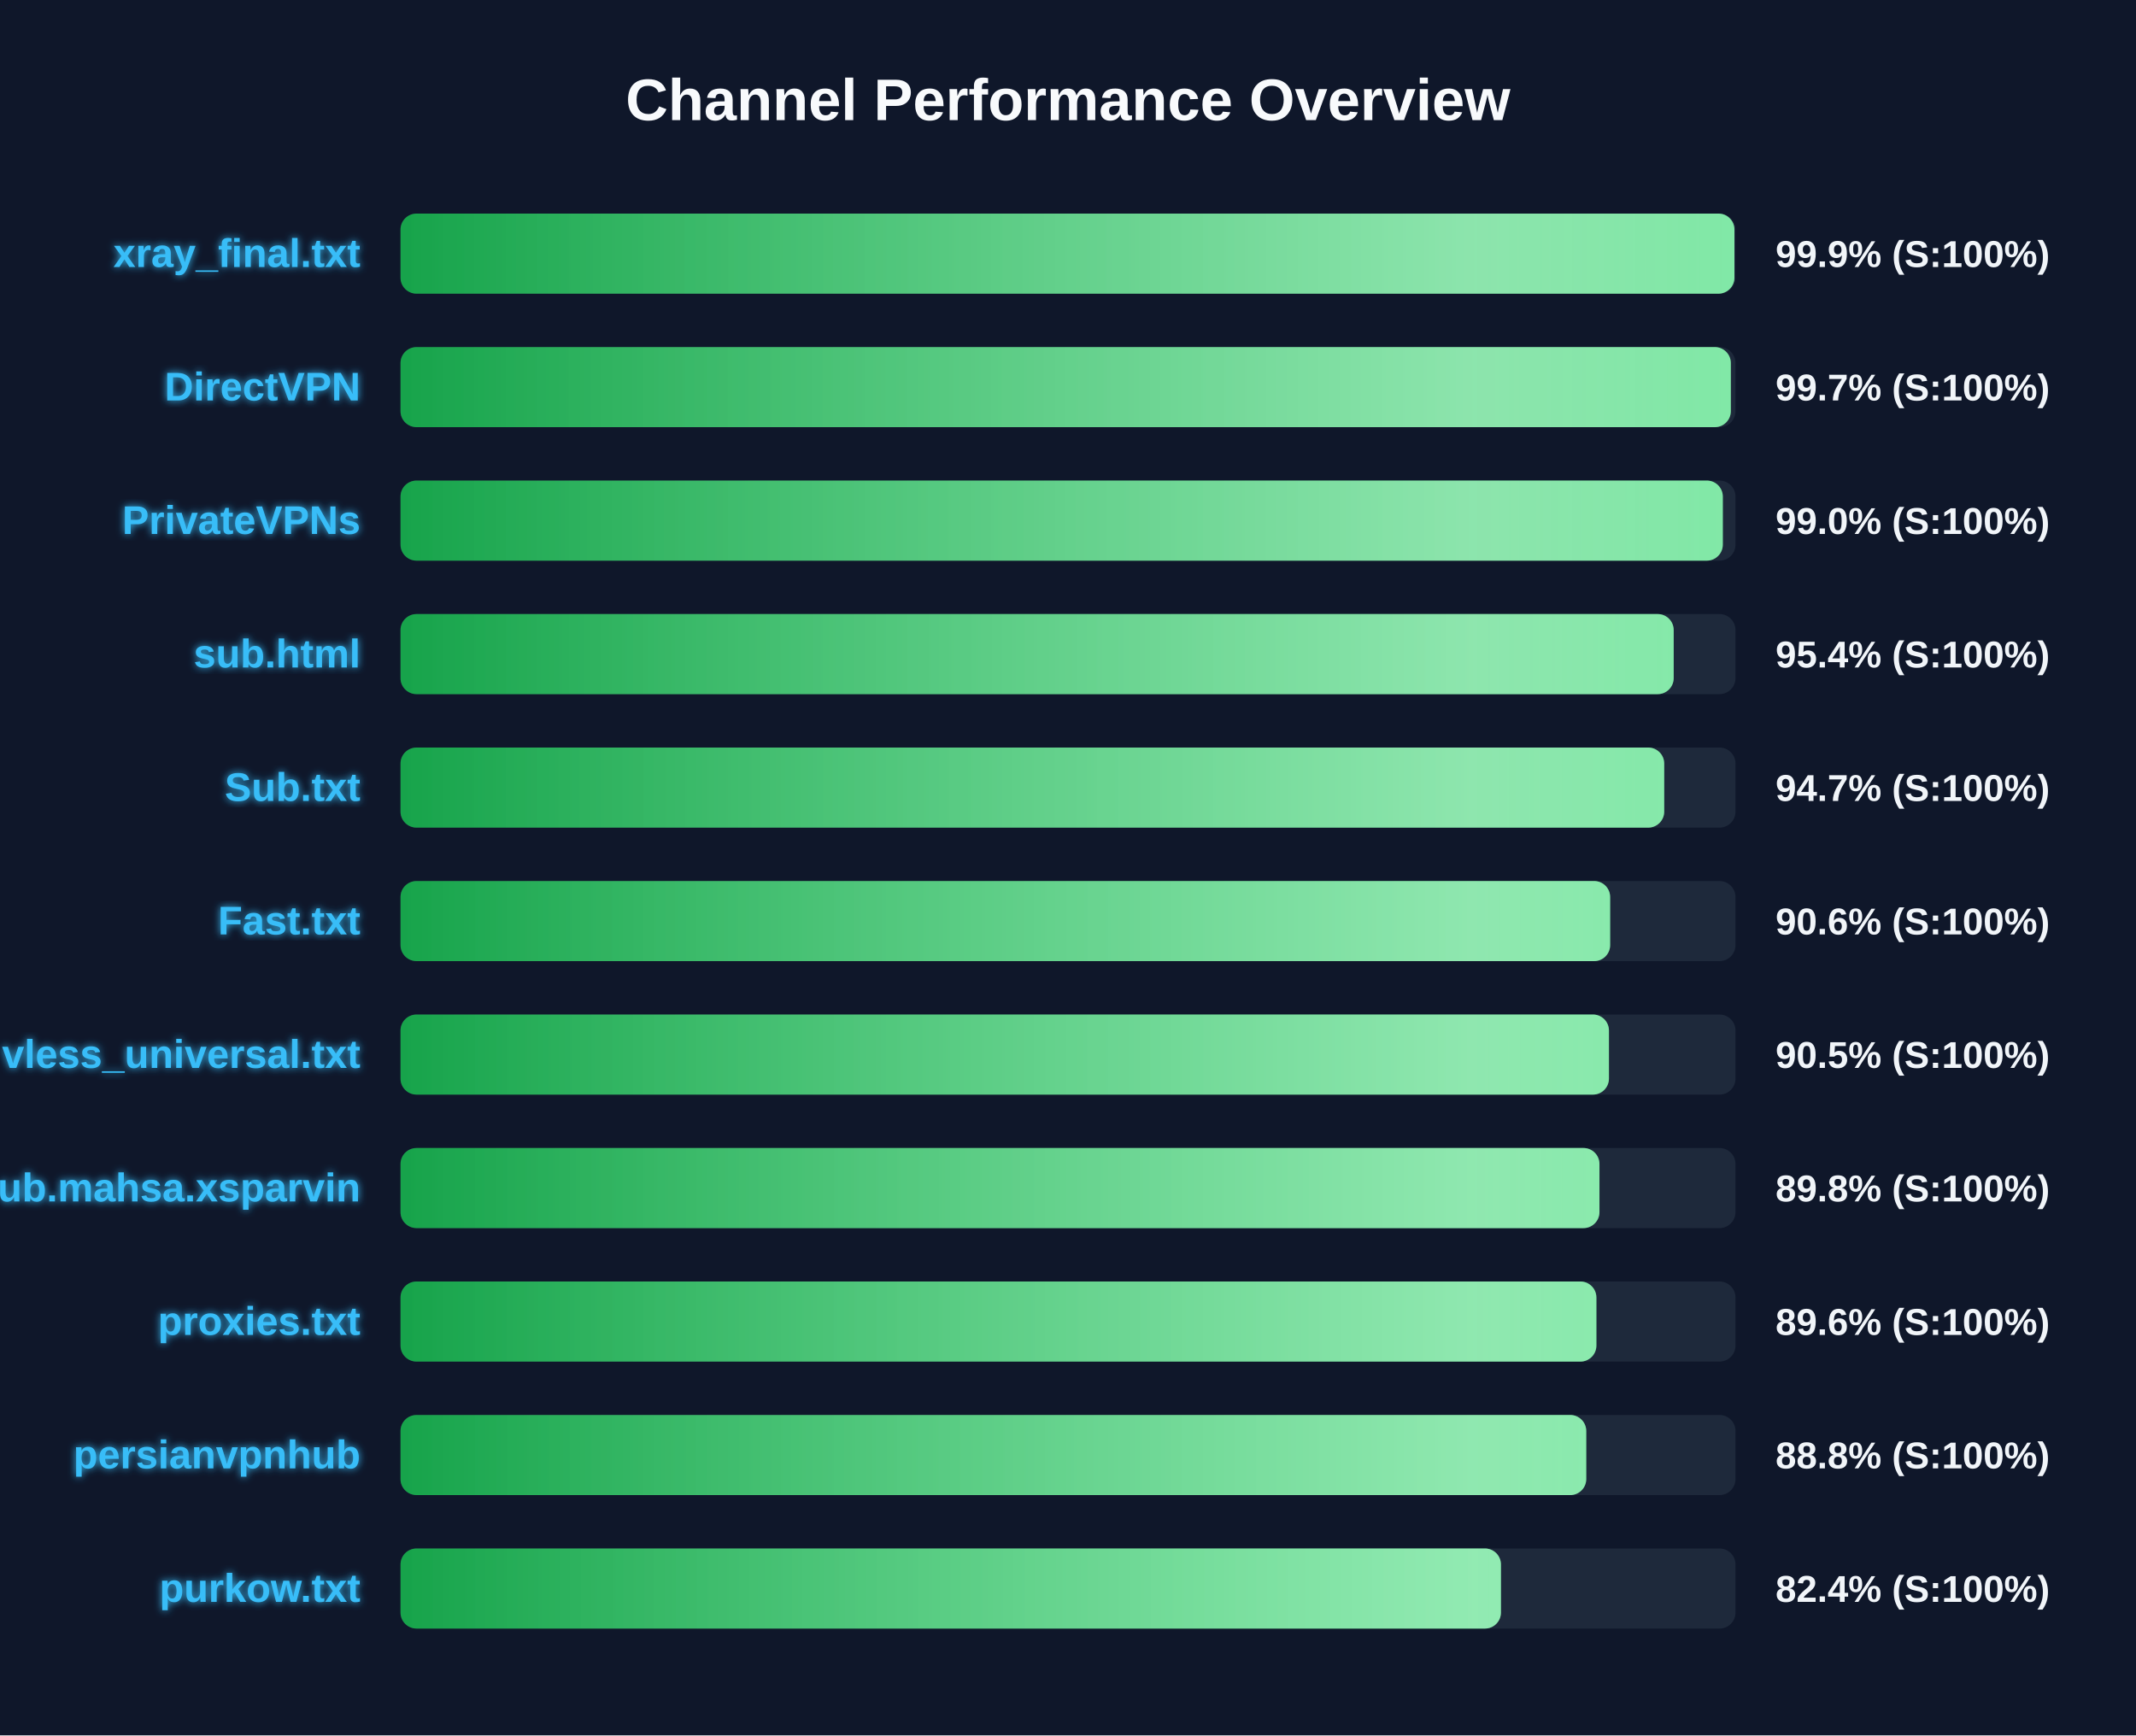
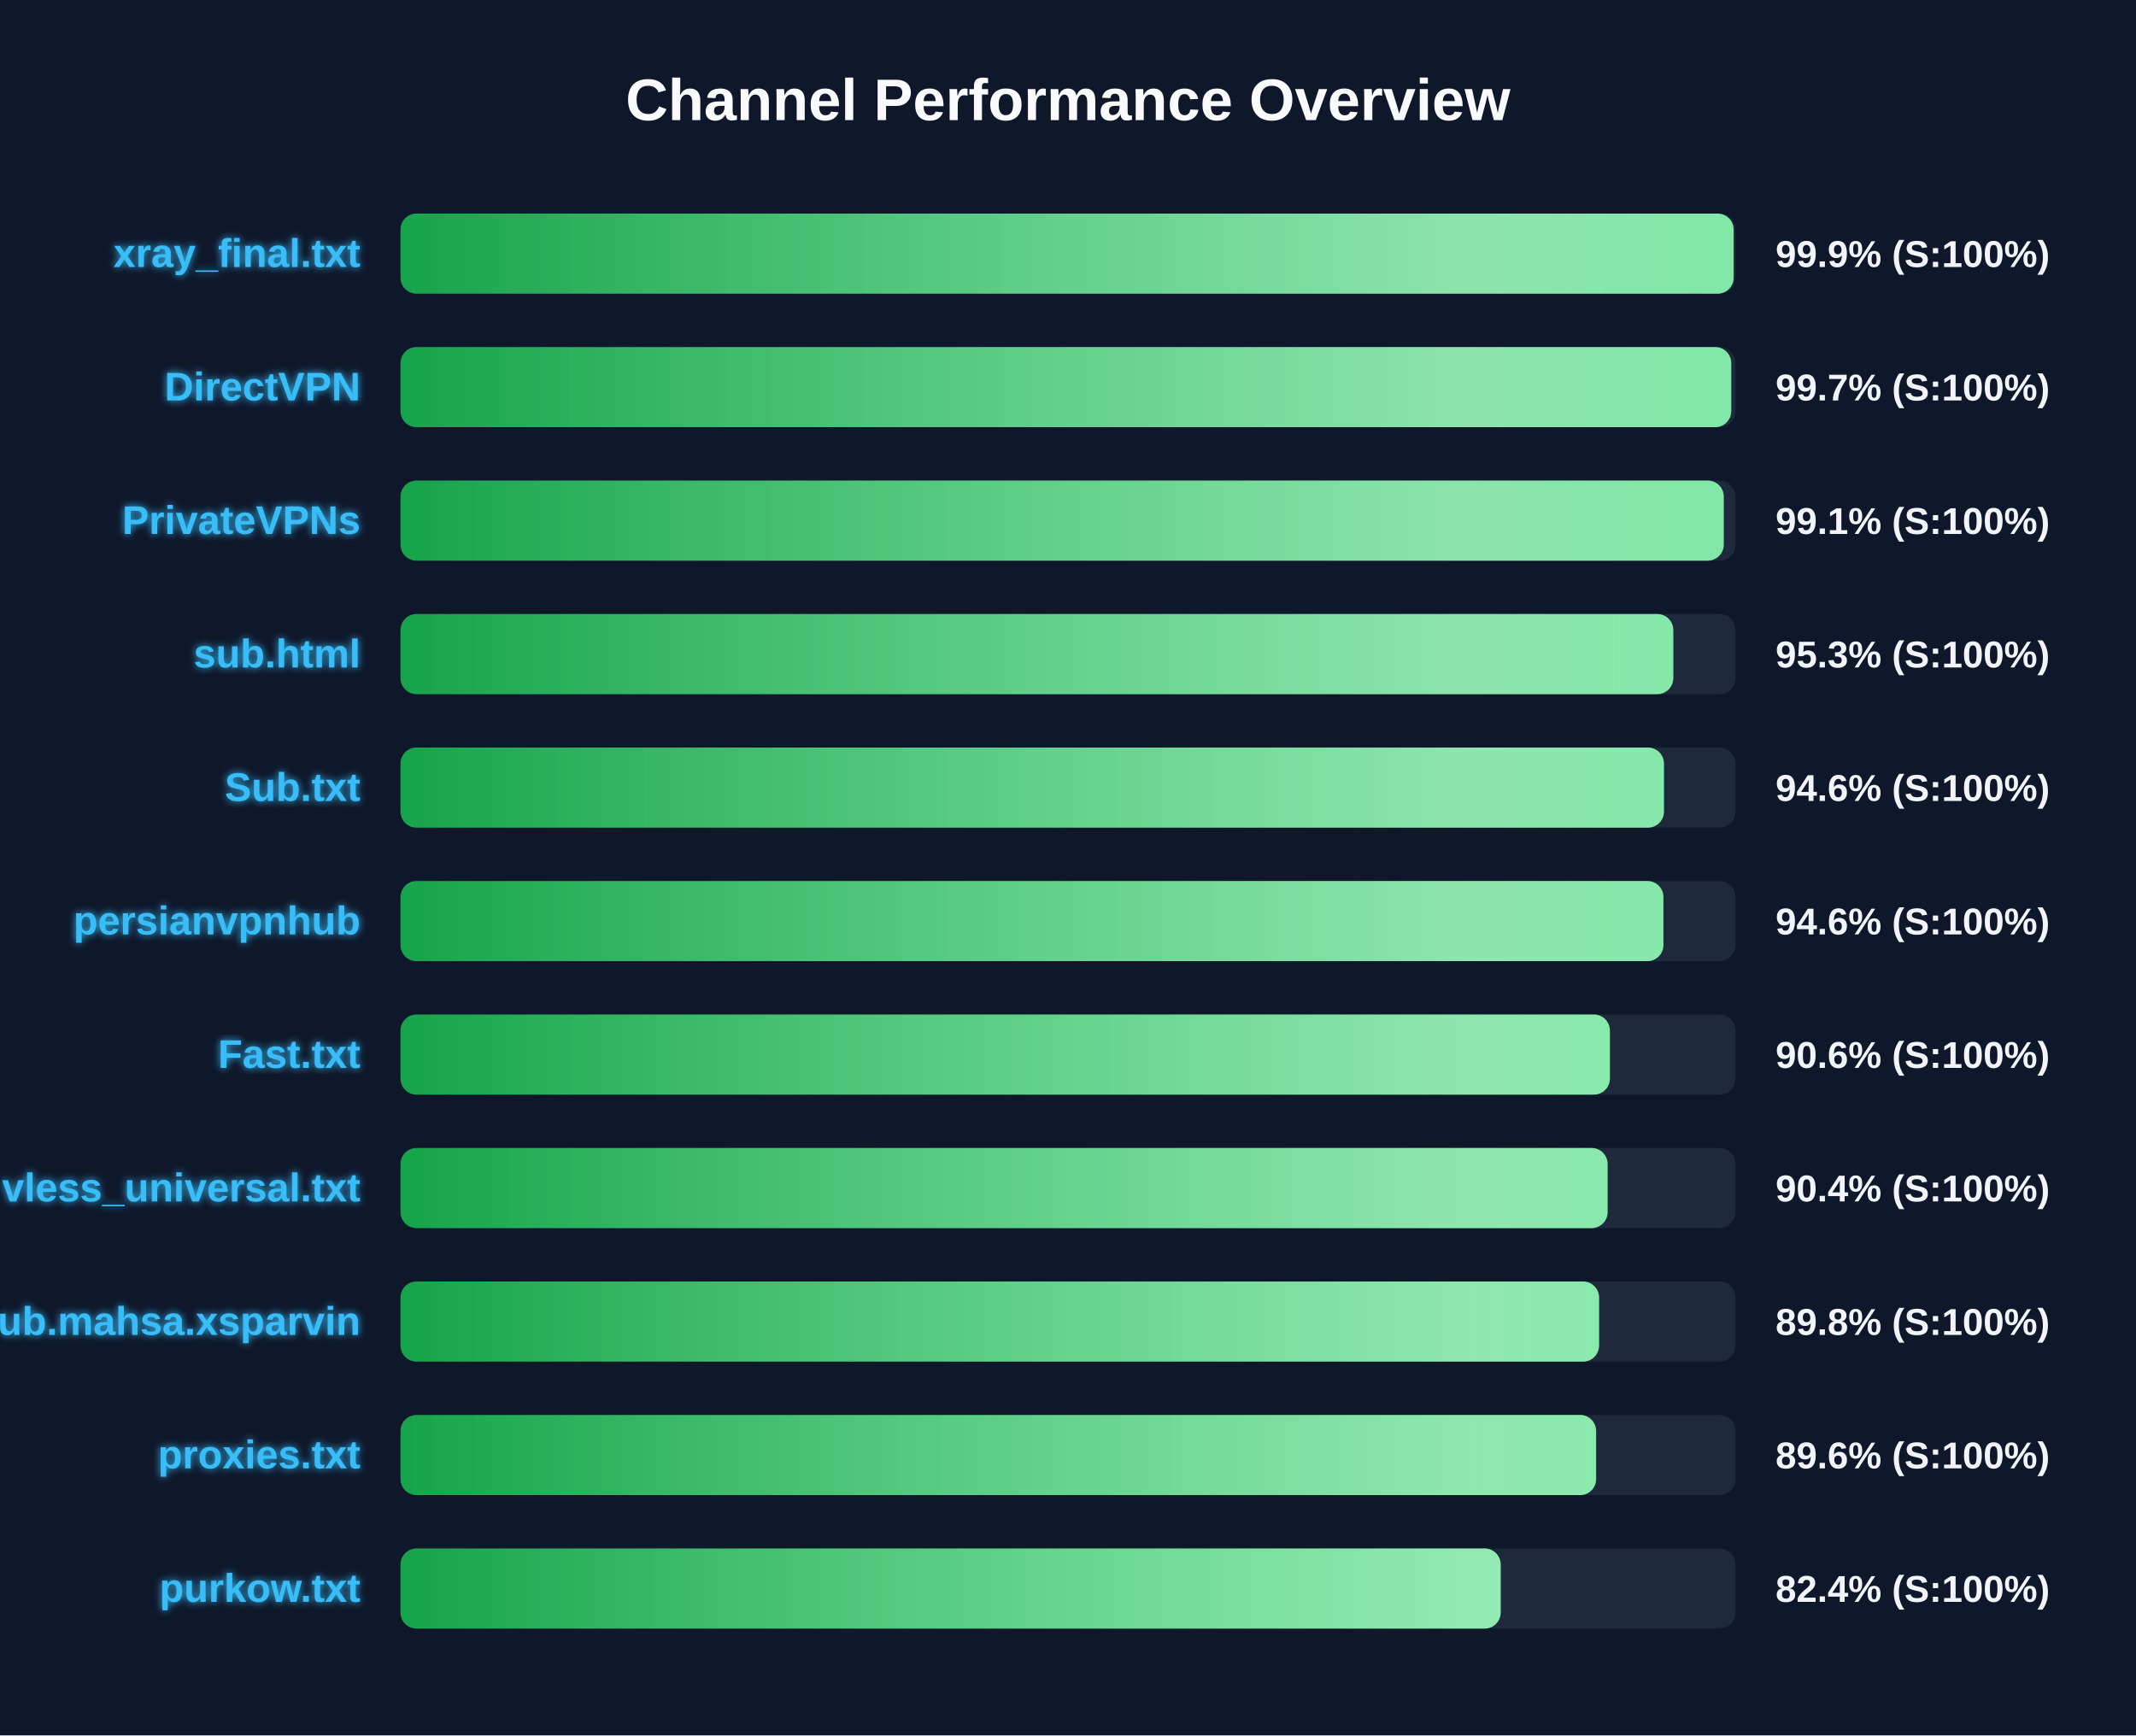
<svg xmlns="http://www.w3.org/2000/svg" width="800" height="650" version="1.1">
  <defs>
    <linearGradient id="grad-green" x1="0%" y1="0%" x2="100%" y2="0%">
      <stop offset="0%" stop-color="#16a34a" />
      <stop offset="100%" stop-color="#4ade80" />
    </linearGradient>
    <linearGradient id="grad-yellow" x1="0%" y1="0%" x2="100%" y2="0%">
      <stop offset="0%" stop-color="#ca8a04" />
      <stop offset="100%" stop-color="#fde047" />
    </linearGradient>
    <linearGradient id="grad-red" x1="0%" y1="0%" x2="100%" y2="0%">
      <stop offset="0%" stop-color="#dc2626" />
      <stop offset="100%" stop-color="#f87171" />
    </linearGradient>
    <linearGradient id="shimmer" x1="0%" y1="0%" x2="100%" y2="0%">
      <stop offset="0%" stop-color="rgba(255,255,255,0)" />
      <stop offset="50%" stop-color="rgba(255,255,255,0.4)" />
      <stop offset="100%" stop-color="rgba(255,255,255,0)" />
    </linearGradient>
    <filter id="glow" x="-20%" y="-20%" width="140%" height="140%">
      <feGaussianBlur stdDeviation="1.5" result="blur" />
      <feComposite in="SourceGraphic" in2="blur" operator="over" />
    </filter>
  </defs>
  <style>
        .bg-rect { fill: #0f172a; }
        .title { font: bold 22px 'Segoe UI', Arial, sans-serif; fill: #f8fafc; }
        .row { font: bold 15px 'Segoe UI', Arial, sans-serif; fill: #38bdf8; filter: url(#glow); }
        .score { font: bold 14px 'Segoe UI', Arial, sans-serif; fill: #f1f5f9; }
        @keyframes shimmer-anim {
            0% { transform: translateX(-100%); }
            100% { transform: translateX(200%); }
        }
        .shimmer-rect {
            animation: shimmer-anim 2.5s infinite linear;
        }
    </style>
  <rect width="100%" height="100%" class="bg-rect" />
  <text x="400" y="45" text-anchor="middle" class="title">Channel Performance Overview</text>
  <rect x="150" y="80" width="500" height="30" fill="#1e293b" rx="6" />
  <clipPath id="clip-0">
-     <rect x="150" y="80" width="499.6" height="30" rx="6" />
+     <rect x="150" y="80" width="499.3" height="30" rx="6" />
  </clipPath>
-   <rect x="150" y="80" width="499.6" height="30" fill="url(#grad-green)" rx="6" />
+   <rect x="150" y="80" width="499.3" height="30" fill="url(#grad-green)" rx="6" />
  <g clip-path="url(#clip-0)">
    <rect x="150" y="80" width="100%" height="30" fill="url(#shimmer)" class="shimmer-rect" />
  </g>
  <text x="135" y="100" text-anchor="end" class="row">xray_final.txt</text>
  <text x="665" y="100" text-anchor="start" class="score">99.9% (S:100%)</text>
  <rect x="150" y="130" width="500" height="30" fill="#1e293b" rx="6" />
  <clipPath id="clip-1">
-     <rect x="150" y="130" width="498.25" height="30" rx="6" />
+     <rect x="150" y="130" width="498.4" height="30" rx="6" />
  </clipPath>
-   <rect x="150" y="130" width="498.25" height="30" fill="url(#grad-green)" rx="6" />
+   <rect x="150" y="130" width="498.4" height="30" fill="url(#grad-green)" rx="6" />
  <g clip-path="url(#clip-1)">
    <rect x="150" y="130" width="100%" height="30" fill="url(#shimmer)" class="shimmer-rect" />
  </g>
  <text x="135" y="150" text-anchor="end" class="row">DirectVPN</text>
  <text x="665" y="150" text-anchor="start" class="score">99.7% (S:100%)</text>
  <rect x="150" y="180" width="500" height="30" fill="#1e293b" rx="6" />
  <clipPath id="clip-2">
-     <rect x="150" y="180" width="495.25" height="30" rx="6" />
+     <rect x="150" y="180" width="495.6" height="30" rx="6" />
  </clipPath>
-   <rect x="150" y="180" width="495.25" height="30" fill="url(#grad-green)" rx="6" />
+   <rect x="150" y="180" width="495.6" height="30" fill="url(#grad-green)" rx="6" />
  <g clip-path="url(#clip-2)">
    <rect x="150" y="180" width="100%" height="30" fill="url(#shimmer)" class="shimmer-rect" />
  </g>
  <text x="135" y="200" text-anchor="end" class="row">PrivateVPNs</text>
-   <text x="665" y="200" text-anchor="start" class="score">99.0% (S:100%)</text>
+   <text x="665" y="200" text-anchor="start" class="score">99.1% (S:100%)</text>
  <rect x="150" y="230" width="500" height="30" fill="#1e293b" rx="6" />
  <clipPath id="clip-3">
-     <rect x="150" y="230" width="476.85" height="30" rx="6" />
+     <rect x="150" y="230" width="476.7" height="30" rx="6" />
  </clipPath>
-   <rect x="150" y="230" width="476.85" height="30" fill="url(#grad-green)" rx="6" />
+   <rect x="150" y="230" width="476.7" height="30" fill="url(#grad-green)" rx="6" />
  <g clip-path="url(#clip-3)">
    <rect x="150" y="230" width="100%" height="30" fill="url(#shimmer)" class="shimmer-rect" />
  </g>
  <text x="135" y="250" text-anchor="end" class="row">sub.html</text>
-   <text x="665" y="250" text-anchor="start" class="score">95.4% (S:100%)</text>
+   <text x="665" y="250" text-anchor="start" class="score">95.3% (S:100%)</text>
  <rect x="150" y="280" width="500" height="30" fill="#1e293b" rx="6" />
  <clipPath id="clip-4">
-     <rect x="150" y="280" width="473.3" height="30" rx="6" />
+     <rect x="150" y="280" width="473.2" height="30" rx="6" />
  </clipPath>
-   <rect x="150" y="280" width="473.3" height="30" fill="url(#grad-green)" rx="6" />
+   <rect x="150" y="280" width="473.2" height="30" fill="url(#grad-green)" rx="6" />
  <g clip-path="url(#clip-4)">
    <rect x="150" y="280" width="100%" height="30" fill="url(#shimmer)" class="shimmer-rect" />
  </g>
  <text x="135" y="300" text-anchor="end" class="row">Sub.txt</text>
-   <text x="665" y="300" text-anchor="start" class="score">94.7% (S:100%)</text>
+   <text x="665" y="300" text-anchor="start" class="score">94.6% (S:100%)</text>
  <rect x="150" y="330" width="500" height="30" fill="#1e293b" rx="6" />
  <clipPath id="clip-5">
-     <rect x="150" y="330" width="453.05" height="30" rx="6" />
+     <rect x="150" y="330" width="473.0" height="30" rx="6" />
  </clipPath>
-   <rect x="150" y="330" width="453.05" height="30" fill="url(#grad-green)" rx="6" />
+   <rect x="150" y="330" width="473.0" height="30" fill="url(#grad-green)" rx="6" />
  <g clip-path="url(#clip-5)">
    <rect x="150" y="330" width="100%" height="30" fill="url(#shimmer)" class="shimmer-rect" />
  </g>
-   <text x="135" y="350" text-anchor="end" class="row">Fast.txt</text>
-   <text x="665" y="350" text-anchor="start" class="score">90.6% (S:100%)</text>
+   <text x="135" y="350" text-anchor="end" class="row">persianvpnhub</text>
+   <text x="665" y="350" text-anchor="start" class="score">94.6% (S:100%)</text>
  <rect x="150" y="380" width="500" height="30" fill="#1e293b" rx="6" />
  <clipPath id="clip-6">
-     <rect x="150" y="380" width="452.6" height="30" rx="6" />
+     <rect x="150" y="380" width="452.95" height="30" rx="6" />
  </clipPath>
-   <rect x="150" y="380" width="452.6" height="30" fill="url(#grad-green)" rx="6" />
+   <rect x="150" y="380" width="452.95" height="30" fill="url(#grad-green)" rx="6" />
  <g clip-path="url(#clip-6)">
    <rect x="150" y="380" width="100%" height="30" fill="url(#shimmer)" class="shimmer-rect" />
  </g>
-   <text x="135" y="400" text-anchor="end" class="row">vless_universal.txt</text>
-   <text x="665" y="400" text-anchor="start" class="score">90.5% (S:100%)</text>
+   <text x="135" y="400" text-anchor="end" class="row">Fast.txt</text>
+   <text x="665" y="400" text-anchor="start" class="score">90.6% (S:100%)</text>
  <rect x="150" y="430" width="500" height="30" fill="#1e293b" rx="6" />
  <clipPath id="clip-7">
-     <rect x="150" y="430" width="449.05" height="30" rx="6" />
+     <rect x="150" y="430" width="452.1" height="30" rx="6" />
  </clipPath>
-   <rect x="150" y="430" width="449.05" height="30" fill="url(#grad-green)" rx="6" />
+   <rect x="150" y="430" width="452.1" height="30" fill="url(#grad-green)" rx="6" />
  <g clip-path="url(#clip-7)">
    <rect x="150" y="430" width="100%" height="30" fill="url(#shimmer)" class="shimmer-rect" />
  </g>
-   <text x="135" y="450" text-anchor="end" class="row">Sub.mahsa.xsparvin</text>
-   <text x="665" y="450" text-anchor="start" class="score">89.8% (S:100%)</text>
+   <text x="135" y="450" text-anchor="end" class="row">vless_universal.txt</text>
+   <text x="665" y="450" text-anchor="start" class="score">90.4% (S:100%)</text>
  <rect x="150" y="480" width="500" height="30" fill="#1e293b" rx="6" />
  <clipPath id="clip-8">
-     <rect x="150" y="480" width="447.9" height="30" rx="6" />
+     <rect x="150" y="480" width="448.9" height="30" rx="6" />
  </clipPath>
-   <rect x="150" y="480" width="447.9" height="30" fill="url(#grad-green)" rx="6" />
+   <rect x="150" y="480" width="448.9" height="30" fill="url(#grad-green)" rx="6" />
  <g clip-path="url(#clip-8)">
    <rect x="150" y="480" width="100%" height="30" fill="url(#shimmer)" class="shimmer-rect" />
  </g>
-   <text x="135" y="500" text-anchor="end" class="row">proxies.txt</text>
-   <text x="665" y="500" text-anchor="start" class="score">89.6% (S:100%)</text>
+   <text x="135" y="500" text-anchor="end" class="row">Sub.mahsa.xsparvin</text>
+   <text x="665" y="500" text-anchor="start" class="score">89.8% (S:100%)</text>
  <rect x="150" y="530" width="500" height="30" fill="#1e293b" rx="6" />
  <clipPath id="clip-9">
-     <rect x="150" y="530" width="444.1" height="30" rx="6" />
+     <rect x="150" y="530" width="447.8" height="30" rx="6" />
  </clipPath>
-   <rect x="150" y="530" width="444.1" height="30" fill="url(#grad-green)" rx="6" />
+   <rect x="150" y="530" width="447.8" height="30" fill="url(#grad-green)" rx="6" />
  <g clip-path="url(#clip-9)">
    <rect x="150" y="530" width="100%" height="30" fill="url(#shimmer)" class="shimmer-rect" />
  </g>
-   <text x="135" y="550" text-anchor="end" class="row">persianvpnhub</text>
-   <text x="665" y="550" text-anchor="start" class="score">88.8% (S:100%)</text>
+   <text x="135" y="550" text-anchor="end" class="row">proxies.txt</text>
+   <text x="665" y="550" text-anchor="start" class="score">89.6% (S:100%)</text>
  <rect x="150" y="580" width="500" height="30" fill="#1e293b" rx="6" />
  <clipPath id="clip-10">
-     <rect x="150" y="580" width="412.15" height="30" rx="6" />
+     <rect x="150" y="580" width="412.05" height="30" rx="6" />
  </clipPath>
-   <rect x="150" y="580" width="412.15" height="30" fill="url(#grad-green)" rx="6" />
+   <rect x="150" y="580" width="412.05" height="30" fill="url(#grad-green)" rx="6" />
  <g clip-path="url(#clip-10)">
    <rect x="150" y="580" width="100%" height="30" fill="url(#shimmer)" class="shimmer-rect" />
  </g>
  <text x="135" y="600" text-anchor="end" class="row">purkow.txt</text>
  <text x="665" y="600" text-anchor="start" class="score">82.4% (S:100%)</text>
</svg>
